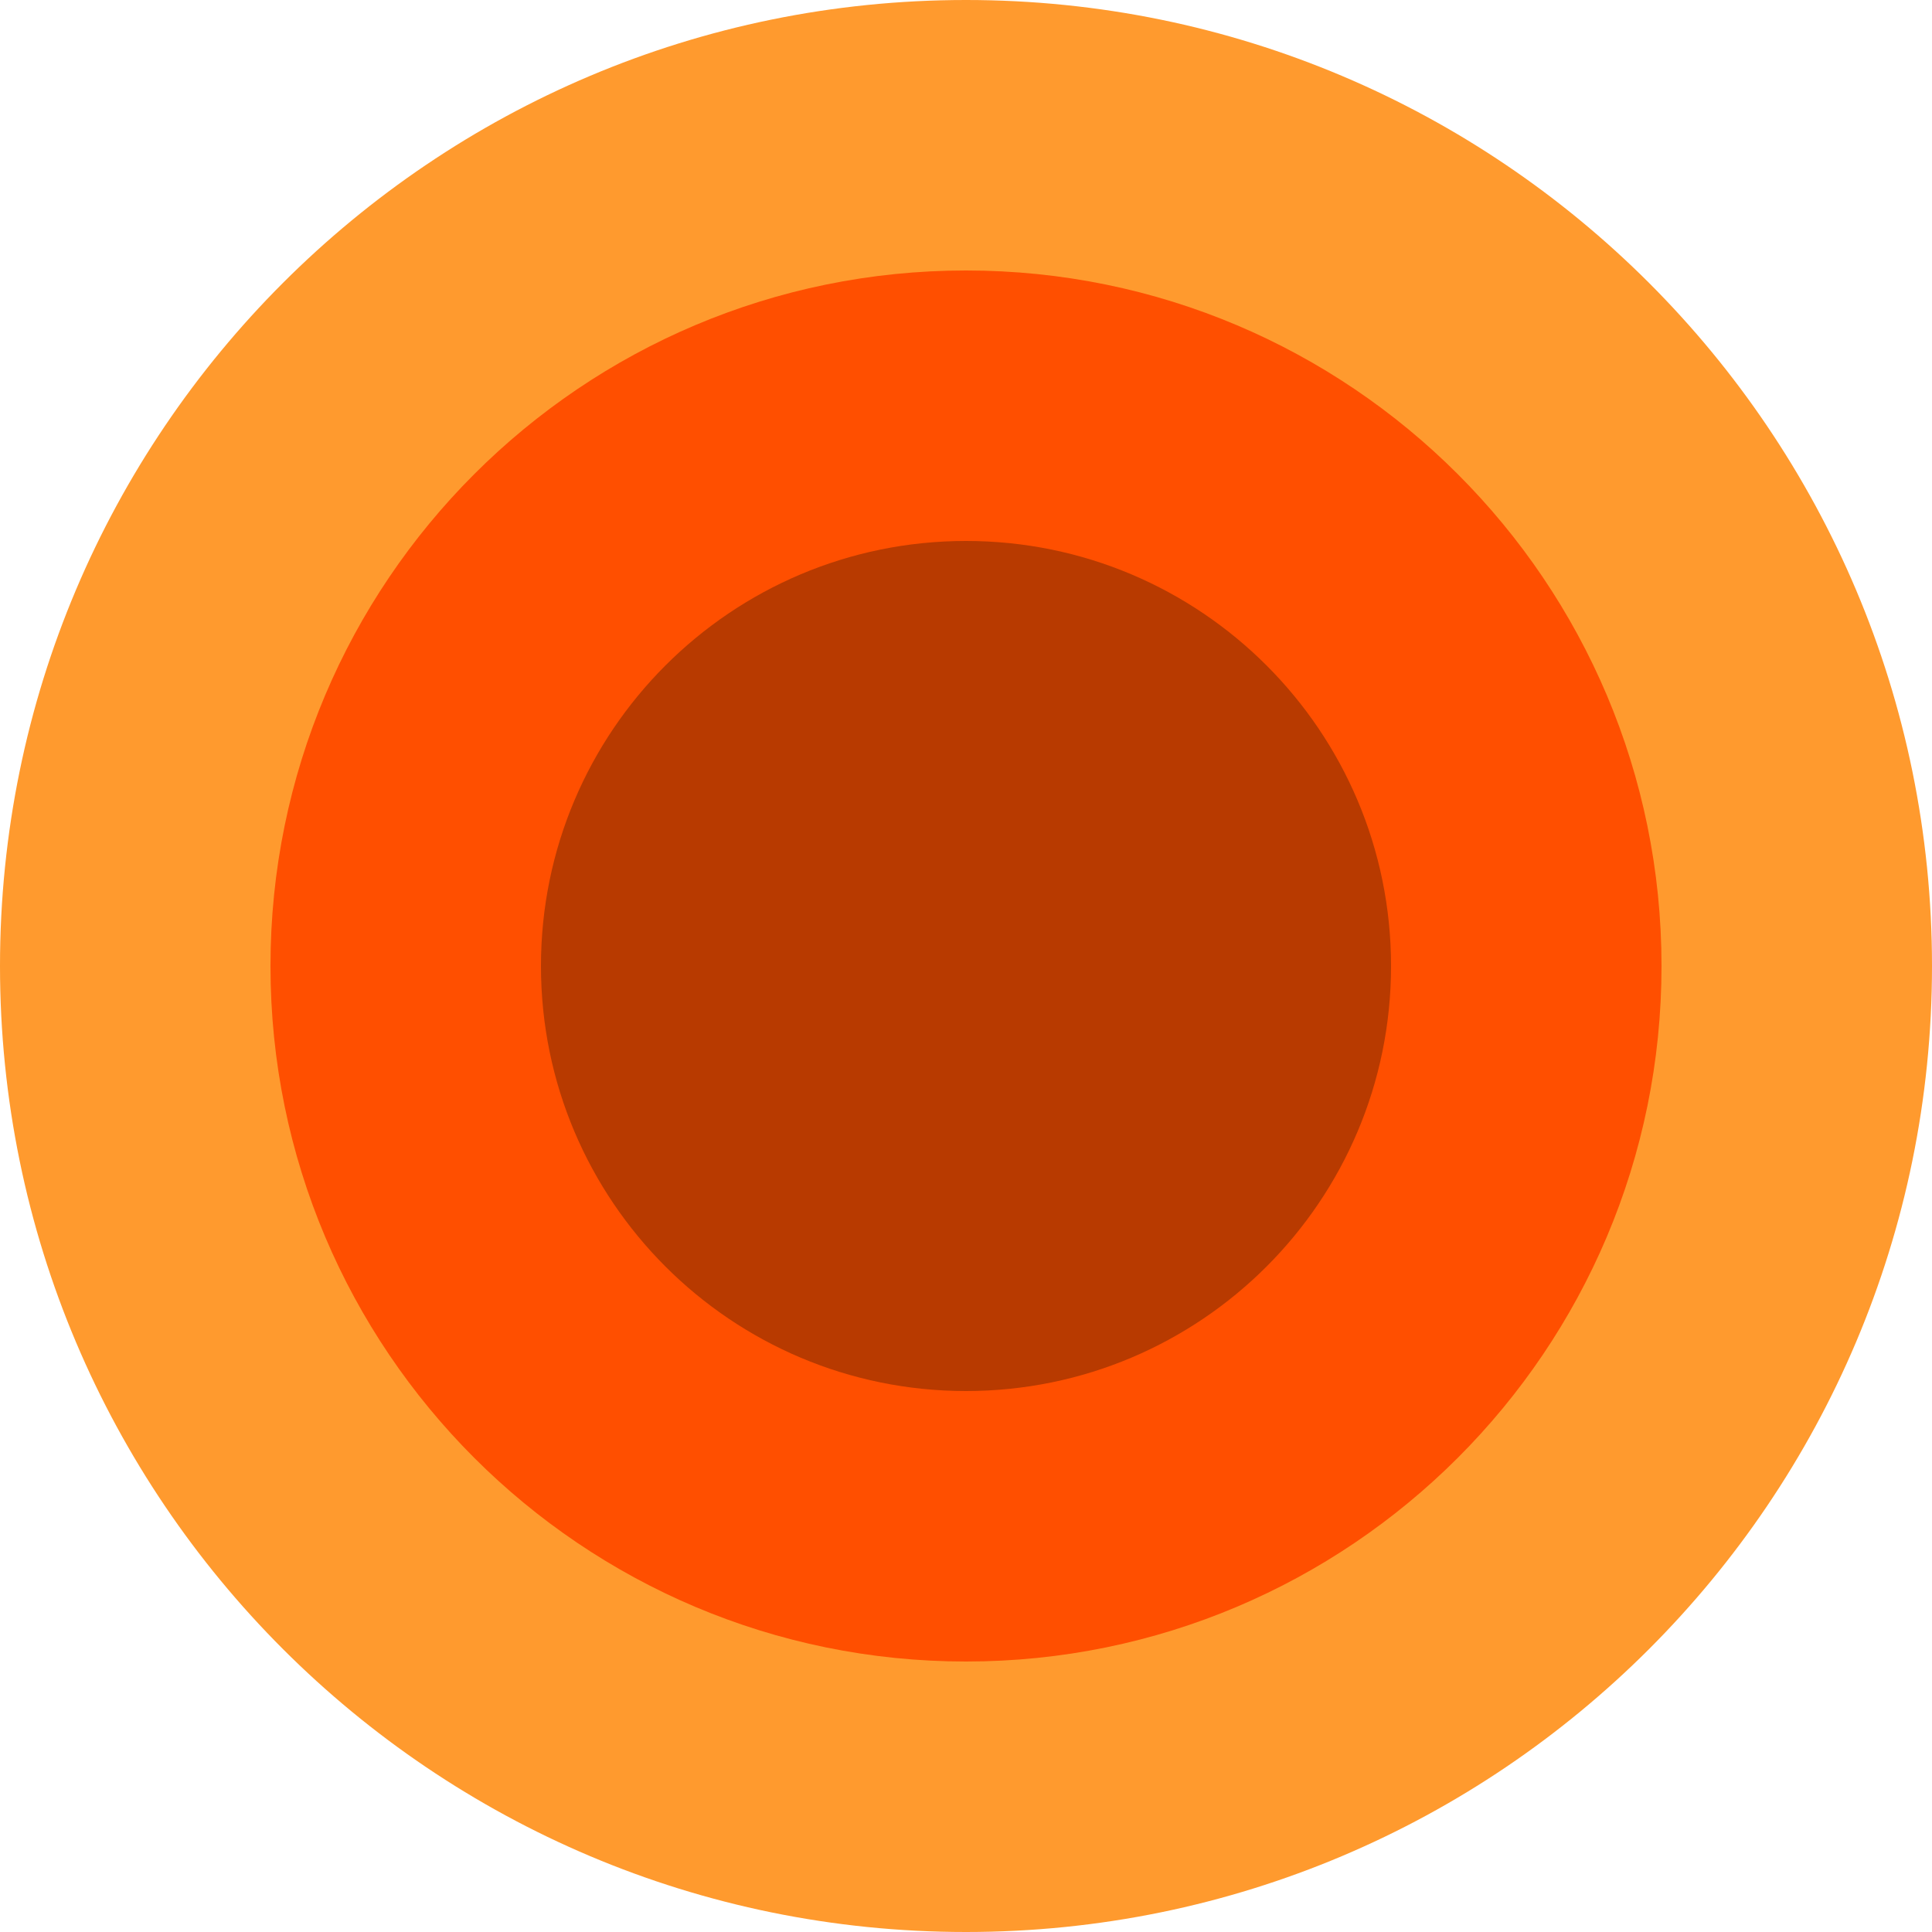
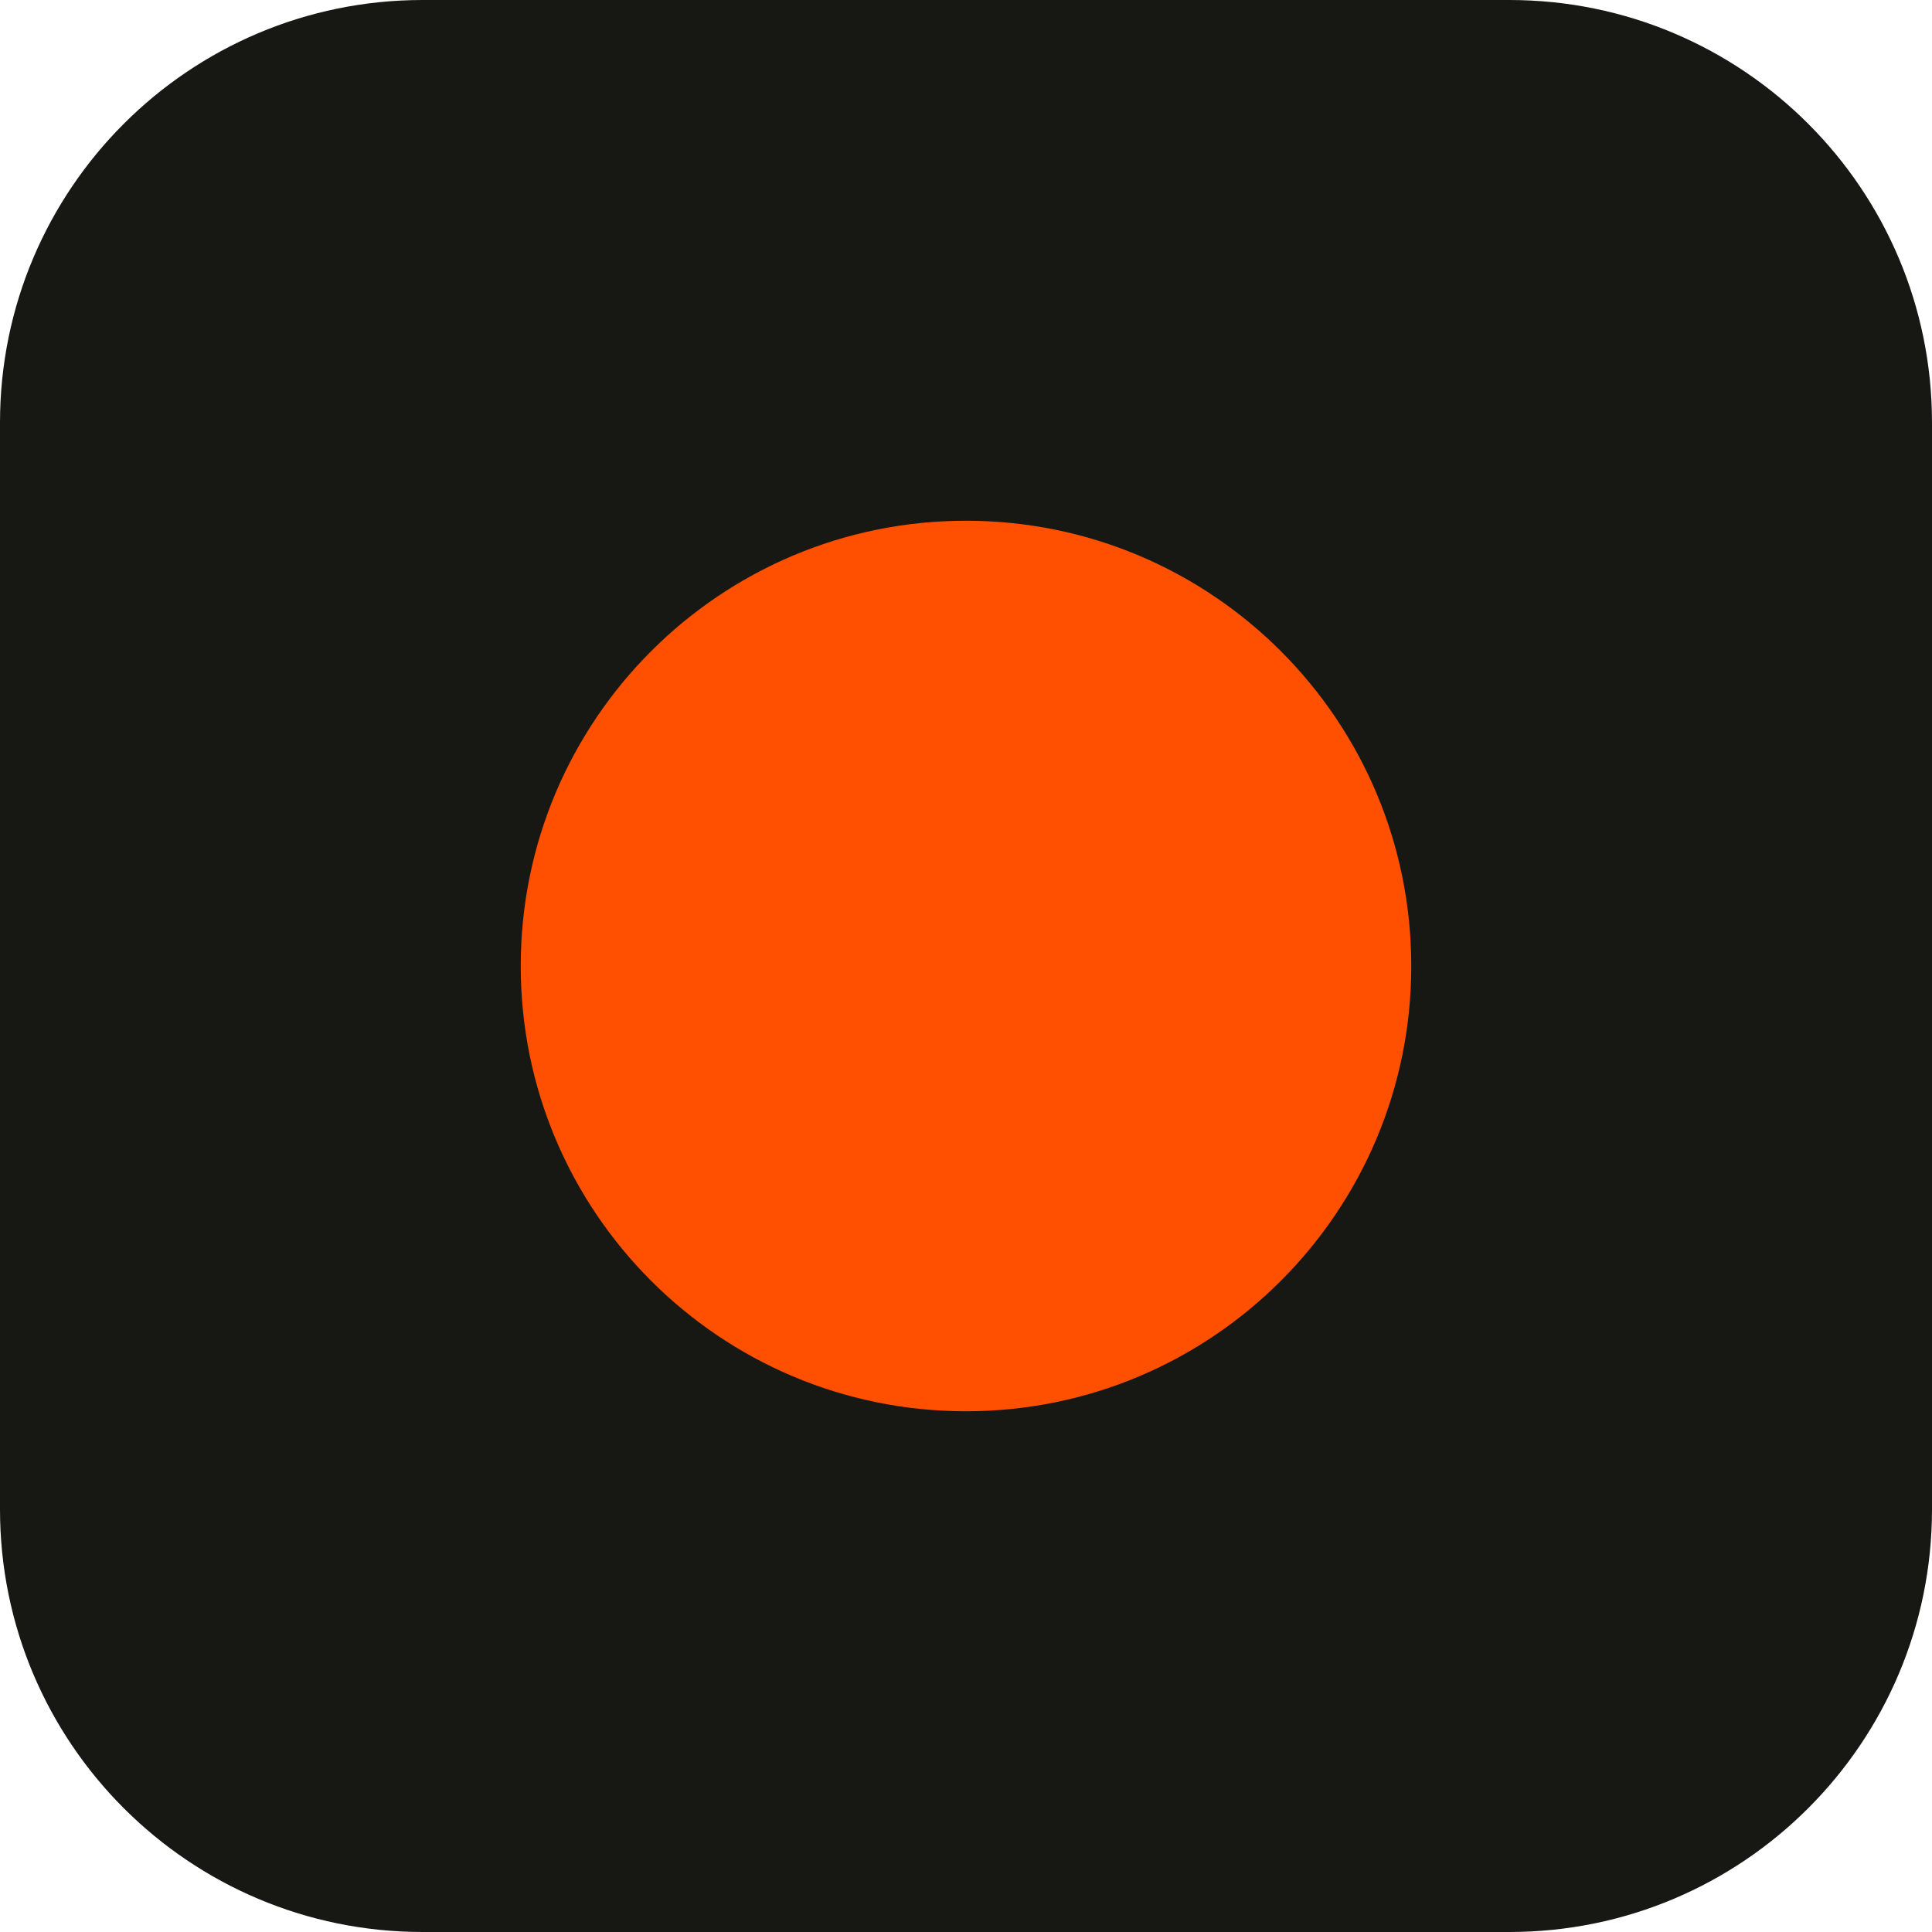
<svg xmlns="http://www.w3.org/2000/svg" viewBox="0 0 512 512">
-   <circle cx="256" cy="256" r="256" fill="#FF9A2E" />
-   <circle cx="256" cy="256" r="184.32" fill="#FF4F00" />
-   <circle cx="256" cy="256" r="112.64" fill="#B83A00" />
+   <rect width="512" height="512" rx="112" fill="#171814" />
+   <circle cx="256" cy="256" r="118" fill="#ff4f00" />
</svg>
